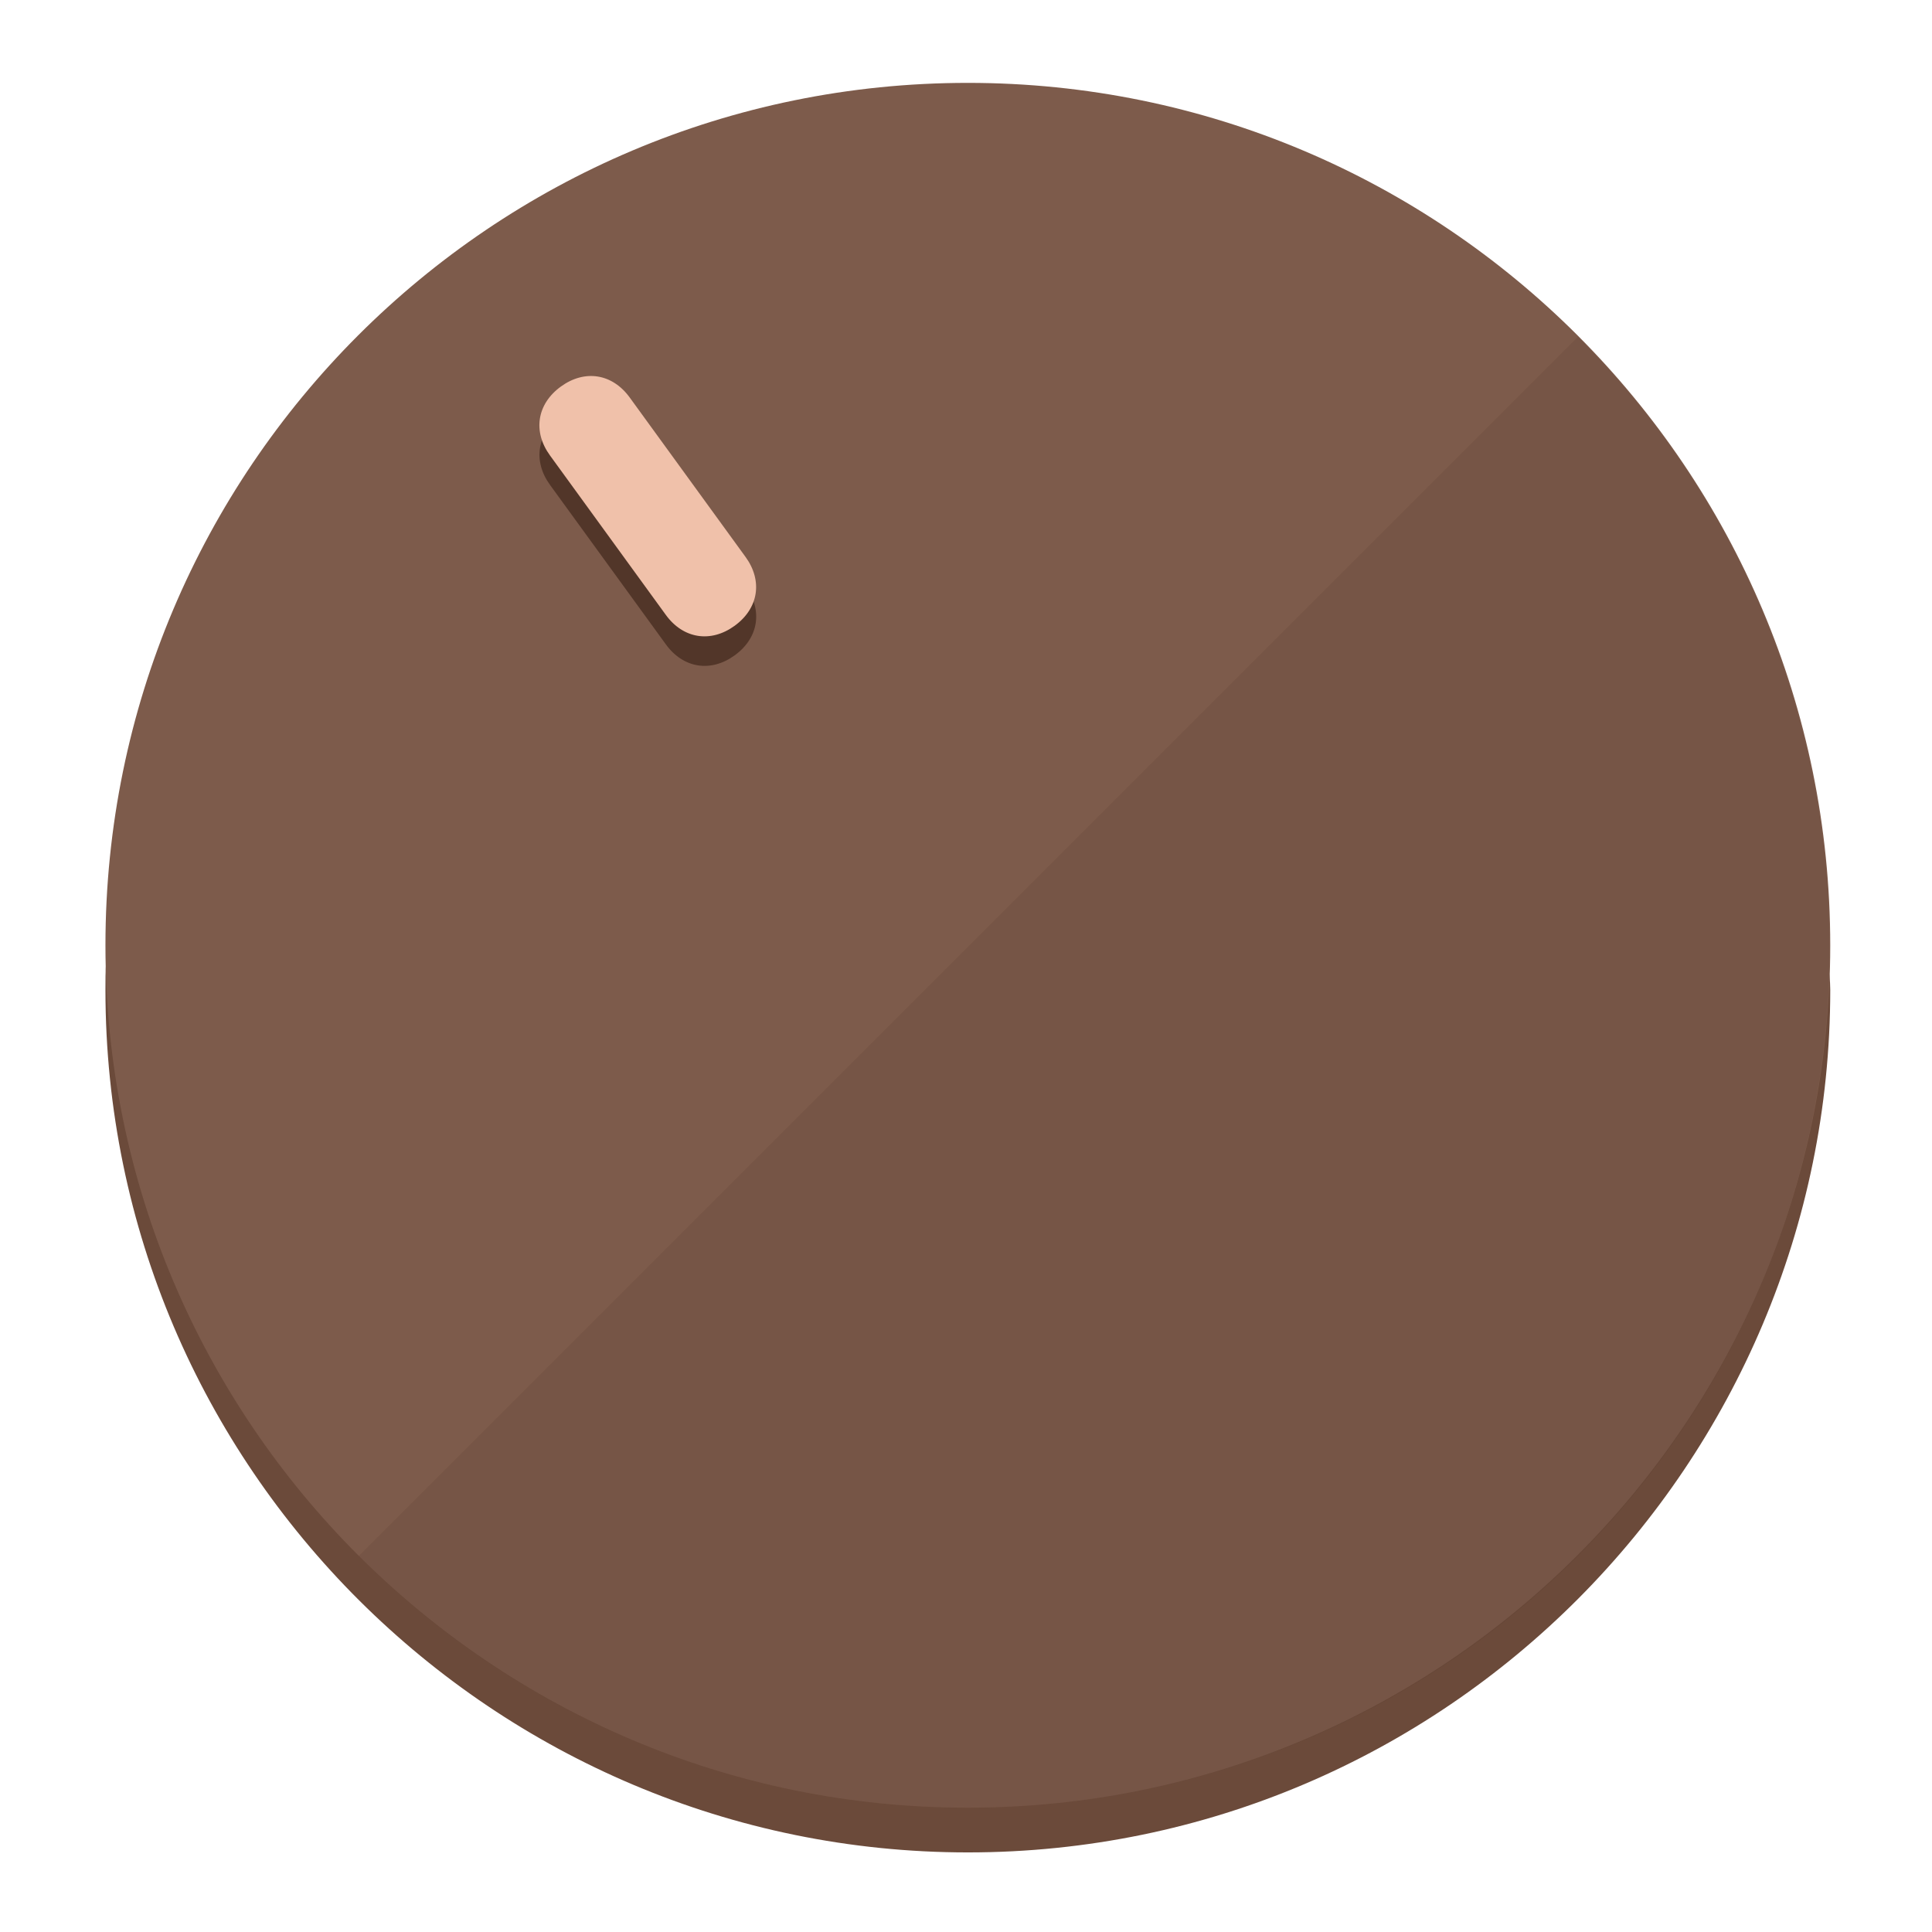
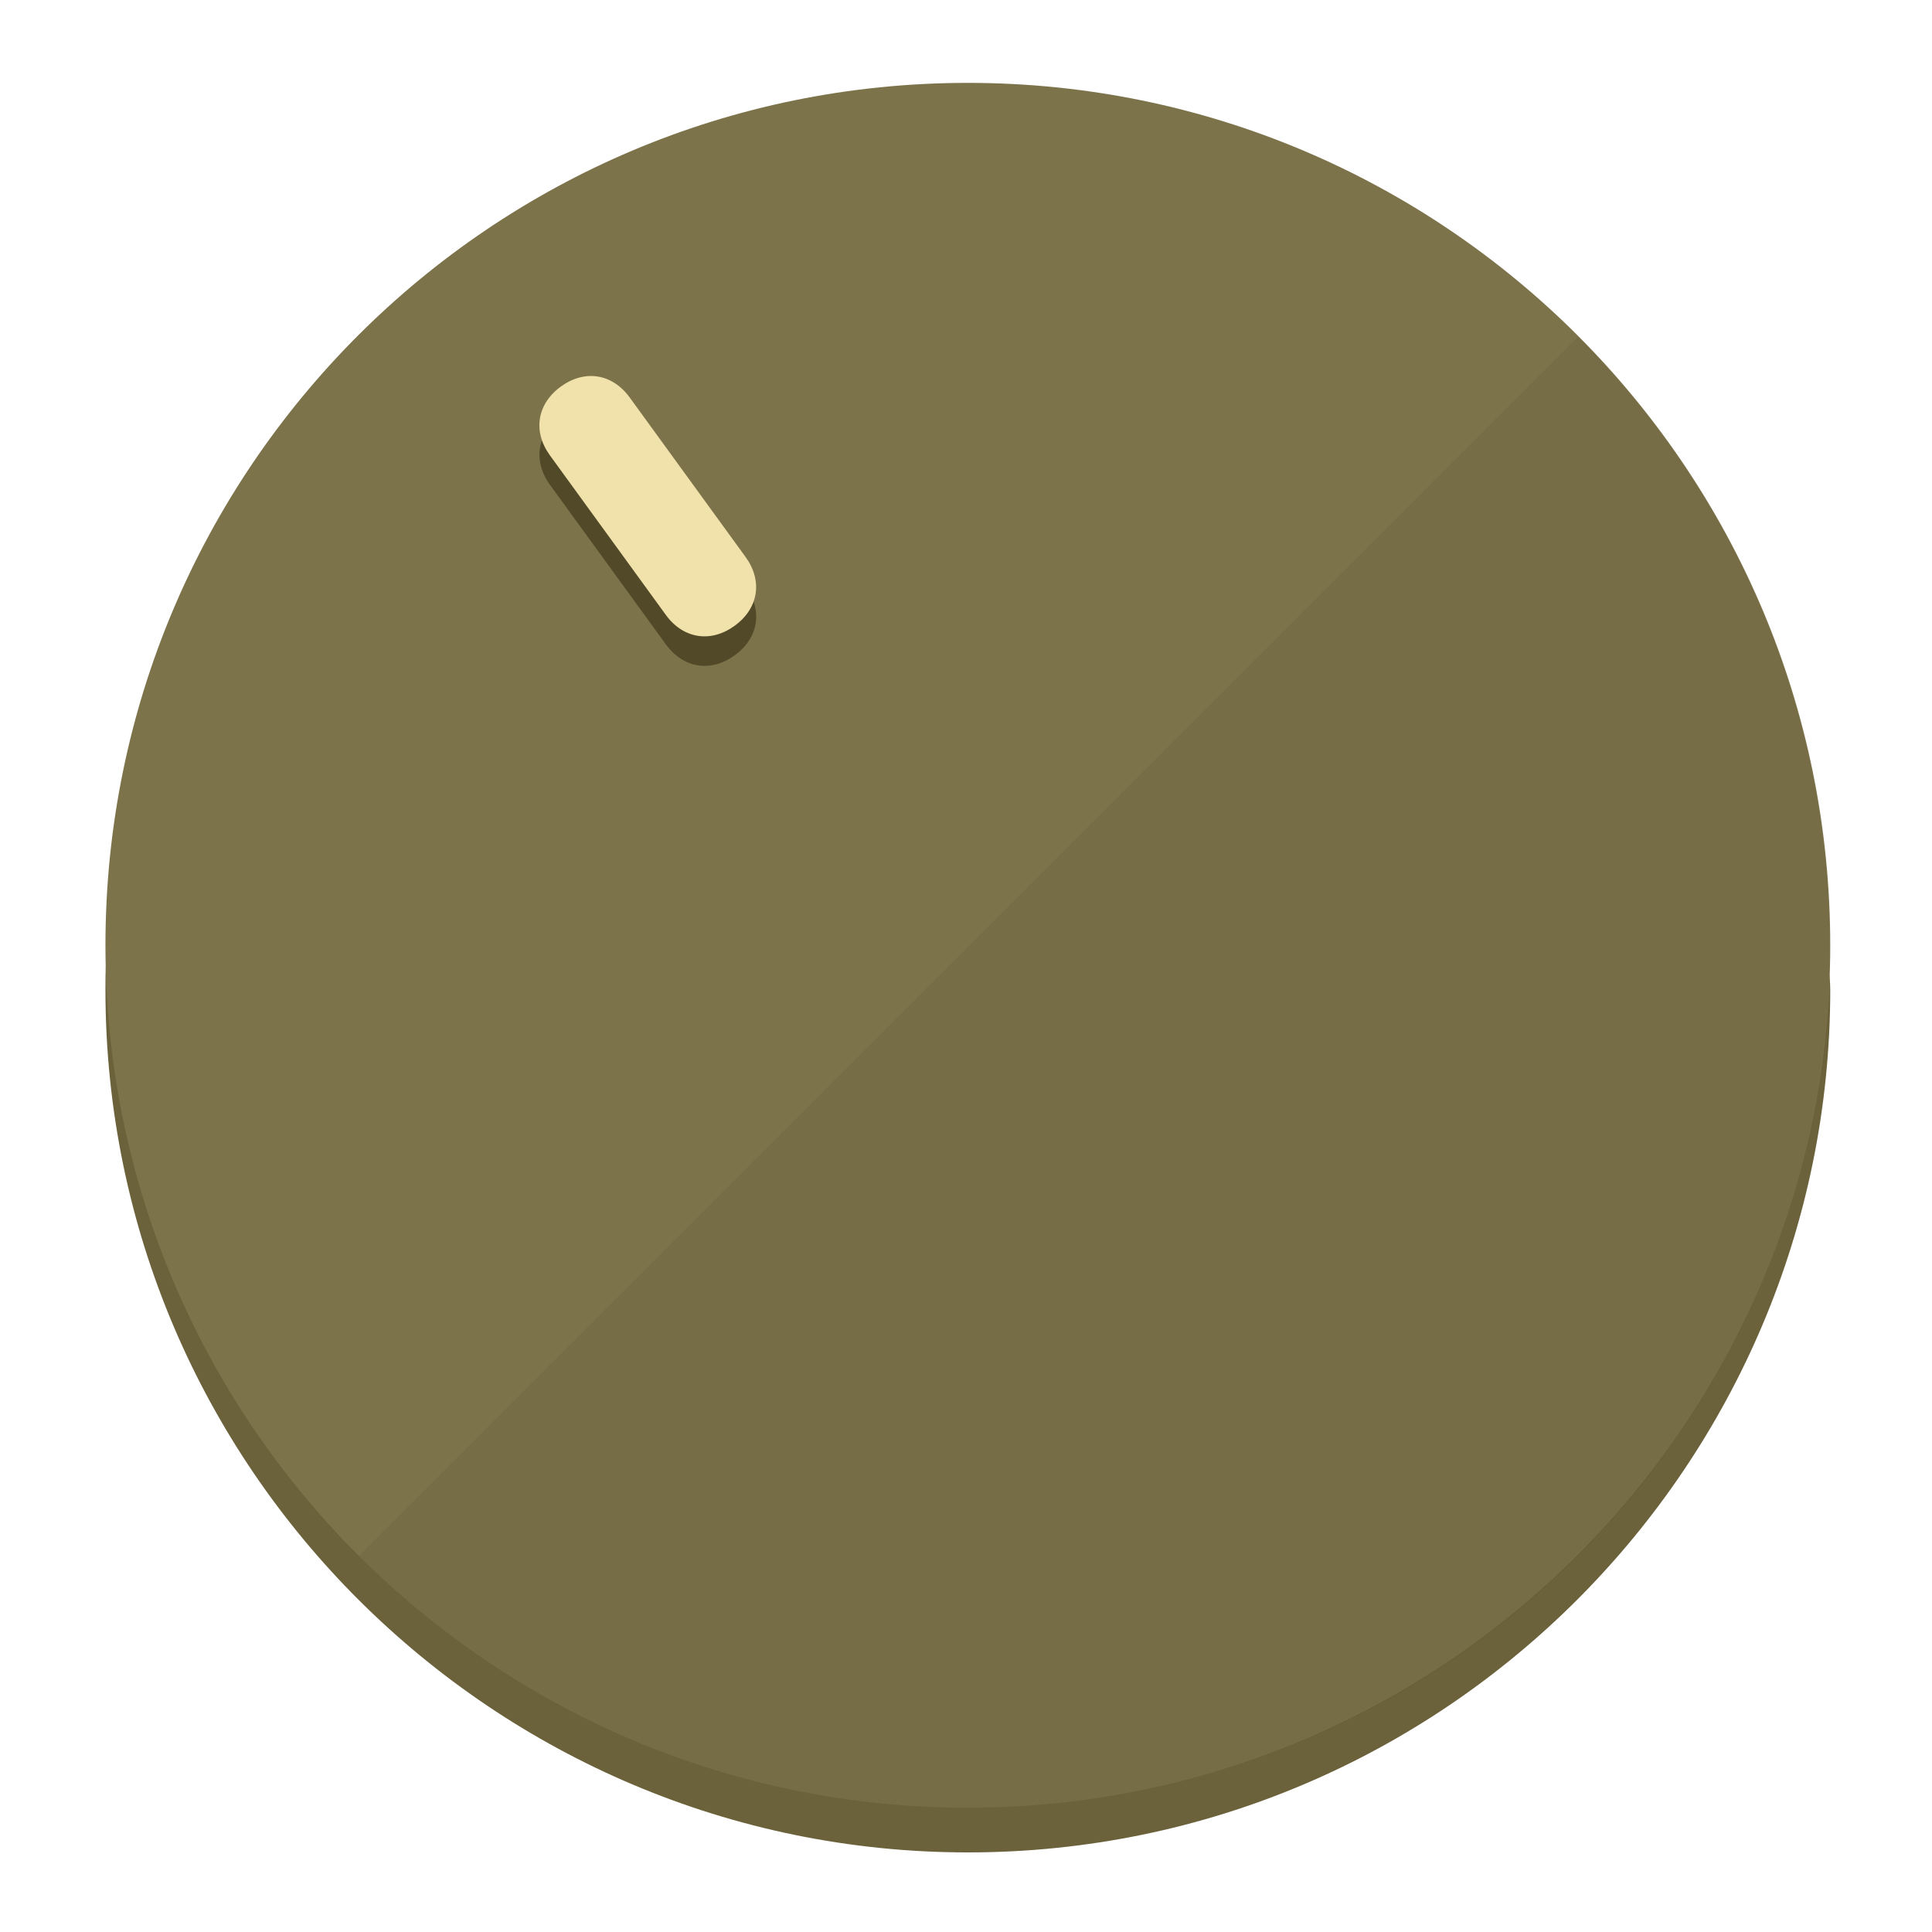
<svg xmlns="http://www.w3.org/2000/svg" height="120px" width="120px" version="1.1" id="Layer_1" viewBox="0 0 496.8 496.8" xml:space="preserve">
  <defs id="defs23" />
  <g id="g3158">
-     <path style="display:inline;fill:#6B4A3A;fill-opacity:1;stroke-width:1.584" d="m 248.875,445.92 c 116.582,0 212.89,-91.238 220.493,-205.286 0,5.069 1.267,8.87 1.267,13.939 0,121.651 -98.842,221.76 -221.76,221.76 -121.651,0 -221.76,-98.842 -221.76,-221.76 0,-5.069 0,-8.87 1.267,-13.939 7.603,114.048 103.91,205.286 220.493,205.286 z" id="path8" />
-     <circle style="display:inline;fill:#7D5B4B;fill-opacity:1;stroke-width:1.584" cx="248.875" cy="243.071" r="221.76" id="circle12" />
-     <path style="display:inline;fill:#523629;fill-opacity:0.154;stroke-width:1.587" d="m 405.744,86.606 c 86.308,86.308 86.308,227.193 0,313.5 -86.308,86.308 -227.193,86.308 -313.5,0" id="path14" />
+     <path style="display:inline;fill:#6B613A;fill-opacity:1;stroke-width:1.584" d="m 248.875,445.92 c 116.582,0 212.89,-91.238 220.493,-205.286 0,5.069 1.267,8.87 1.267,13.939 0,121.651 -98.842,221.76 -221.76,221.76 -121.651,0 -221.76,-98.842 -221.76,-221.76 0,-5.069 0,-8.87 1.267,-13.939 7.603,114.048 103.91,205.286 220.493,205.286 z" id="path8" />
+     <circle style="display:inline;fill:#7D734B;fill-opacity:1;stroke-width:1.584" cx="248.875" cy="243.071" r="221.76" id="circle12" />
+     <path style="display:inline;fill:#524929;fill-opacity:0.154;stroke-width:1.587" d="m 405.744,86.606 c 86.308,86.308 86.308,227.193 0,313.5 -86.308,86.308 -227.193,86.308 -313.5,0" id="path14" />
  </g>
  <g id="g3198">
    <circle style="display:none;fill:#000000;fill-opacity:0;stroke-width:1.584" cx="57.84" cy="343.108" r="221.76" id="circle12-3" transform="rotate(-36)" />
-     <path style="display:inline;fill:#523629;fill-opacity:1;stroke-width:1.584" d="m 191.735,150.81 c 4.469,6.151 3.348,13.231 -2.803,17.7 v 0 c -6.151,4.469 -13.231,3.348 -17.7,-2.803 L 141.437,124.699 c -4.469,-6.151 -3.348,-13.231 2.803,-17.7 v 0 c 6.151,-4.469 13.231,-3.348 17.7,2.803 z" id="path3789" />
-     <path style="display:inline;fill:#F0C1AA;stroke-width:1.584" d="m 191.713,143.214 c 4.469,6.151 3.348,13.231 -2.803,17.7 v 0 c -6.151,4.469 -13.231,3.348 -17.7,-2.803 L 141.416,117.103 c -4.469,-6.151 -3.348,-13.231 2.803,-17.7 v 0 c 6.151,-4.469 13.231,-3.348 17.7,2.803 z" id="path915" />
+     <path style="display:inline;fill:#524929;fill-opacity:1;stroke-width:1.584" d="m 191.735,150.81 c 4.469,6.151 3.348,13.231 -2.803,17.7 v 0 c -6.151,4.469 -13.231,3.348 -17.7,-2.803 L 141.437,124.699 c -4.469,-6.151 -3.348,-13.231 2.803,-17.7 v 0 c 6.151,-4.469 13.231,-3.348 17.7,2.803 z" id="path3789" />
+     <path style="display:inline;fill:#F0E2AA;stroke-width:1.584" d="m 191.713,143.214 c 4.469,6.151 3.348,13.231 -2.803,17.7 v 0 c -6.151,4.469 -13.231,3.348 -17.7,-2.803 L 141.416,117.103 c -4.469,-6.151 -3.348,-13.231 2.803,-17.7 v 0 c 6.151,-4.469 13.231,-3.348 17.7,2.803 z" id="path915" />
  </g>
</svg>
